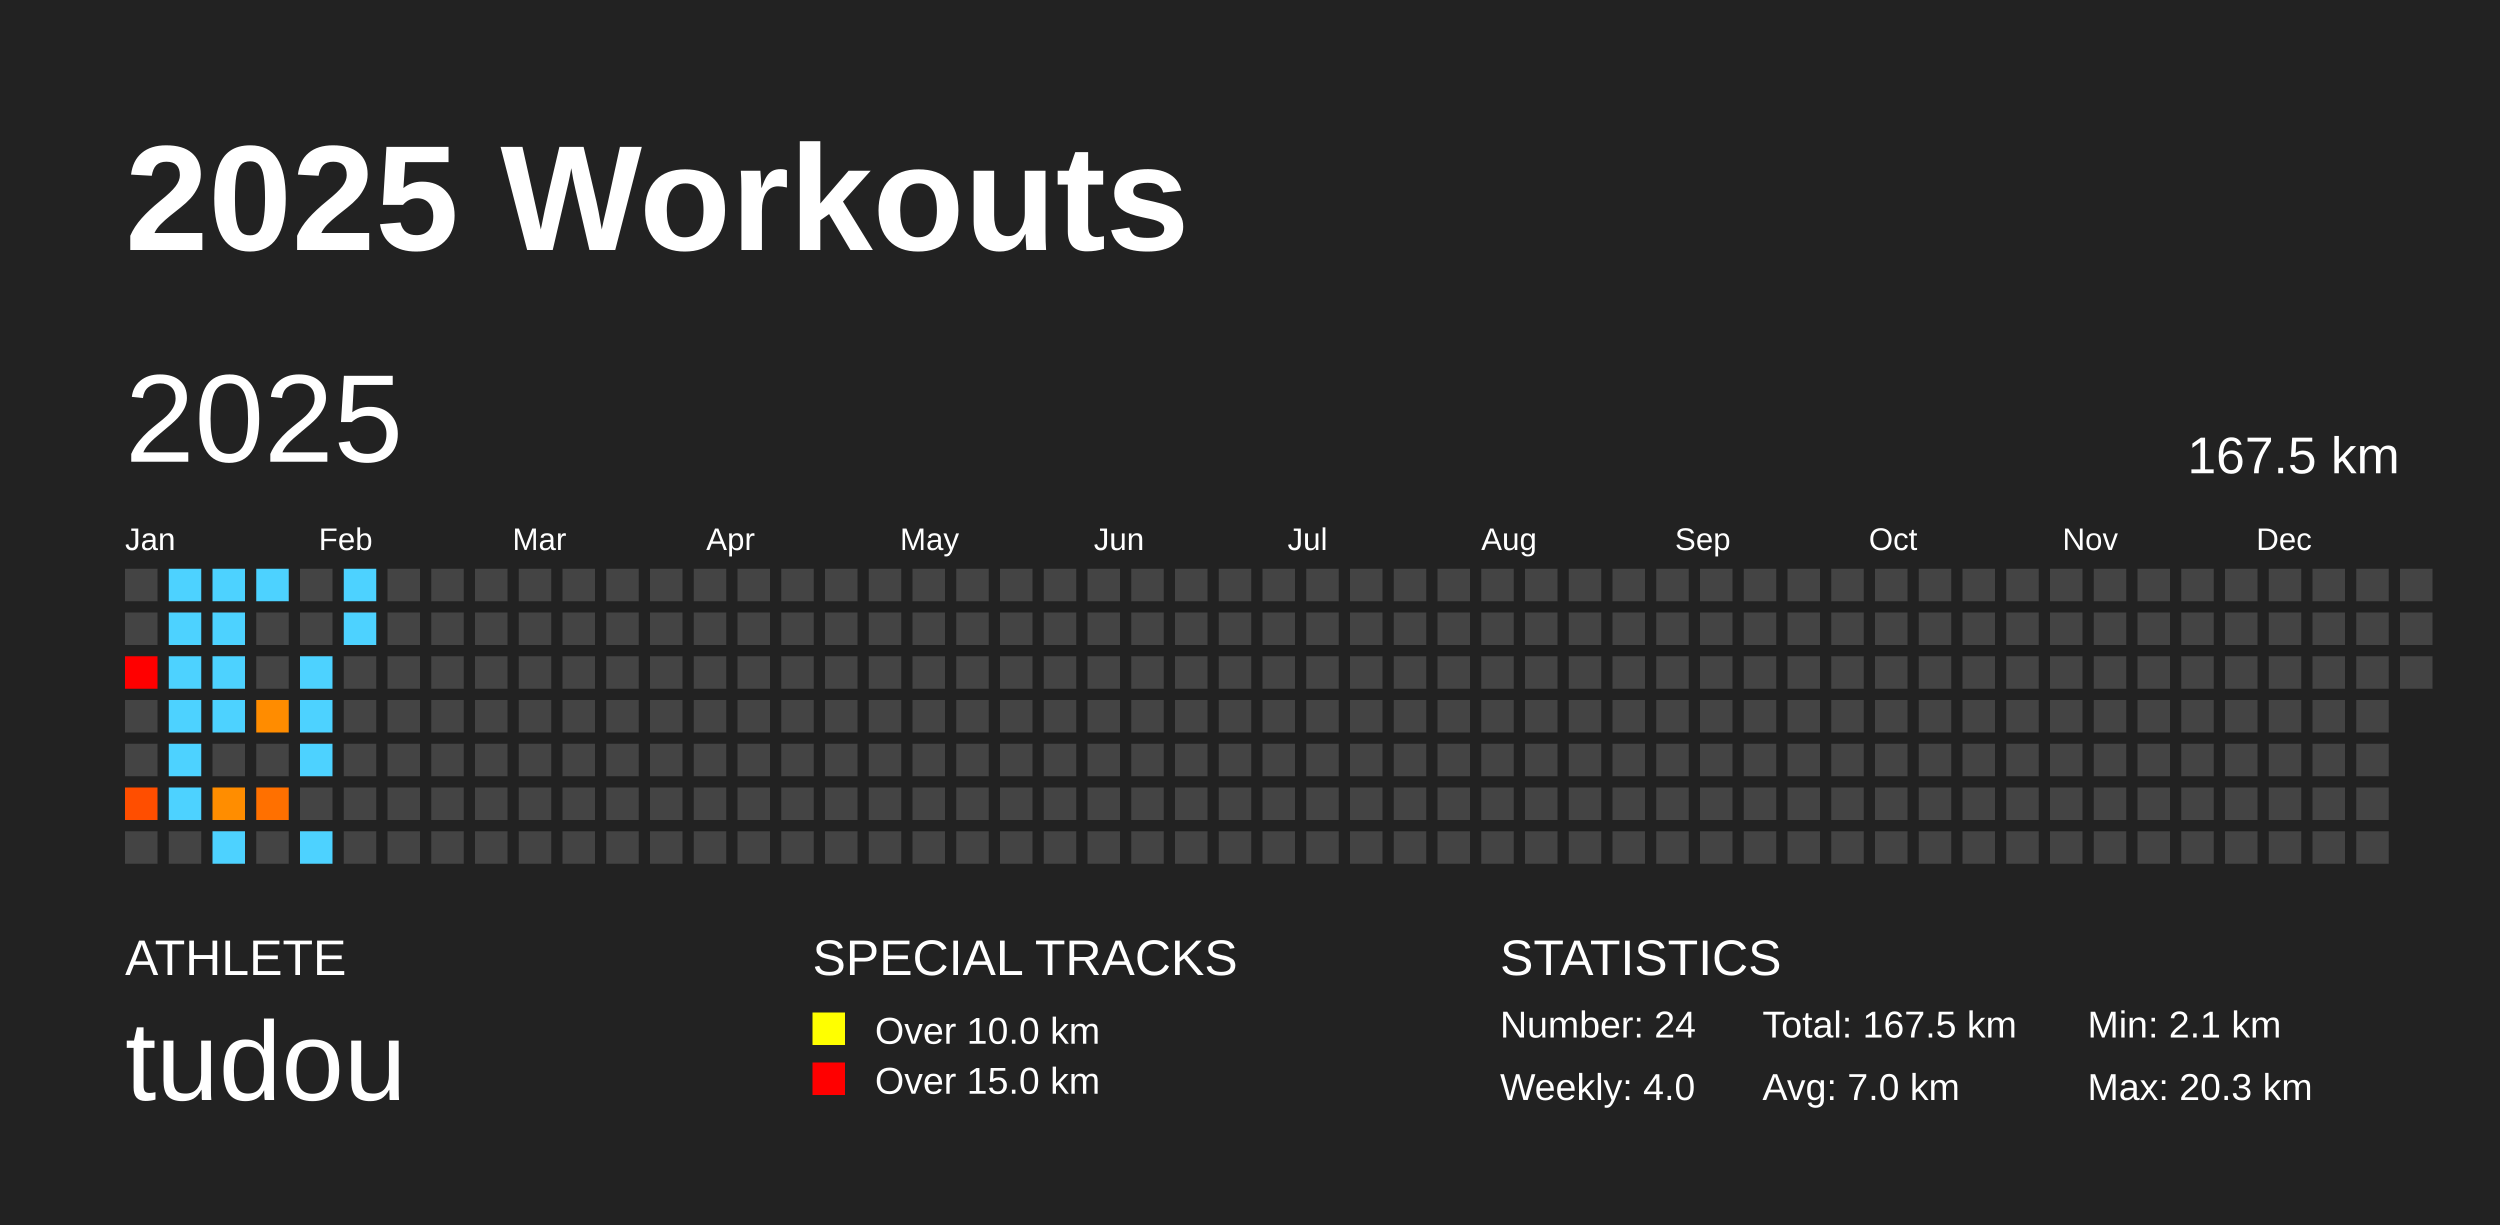
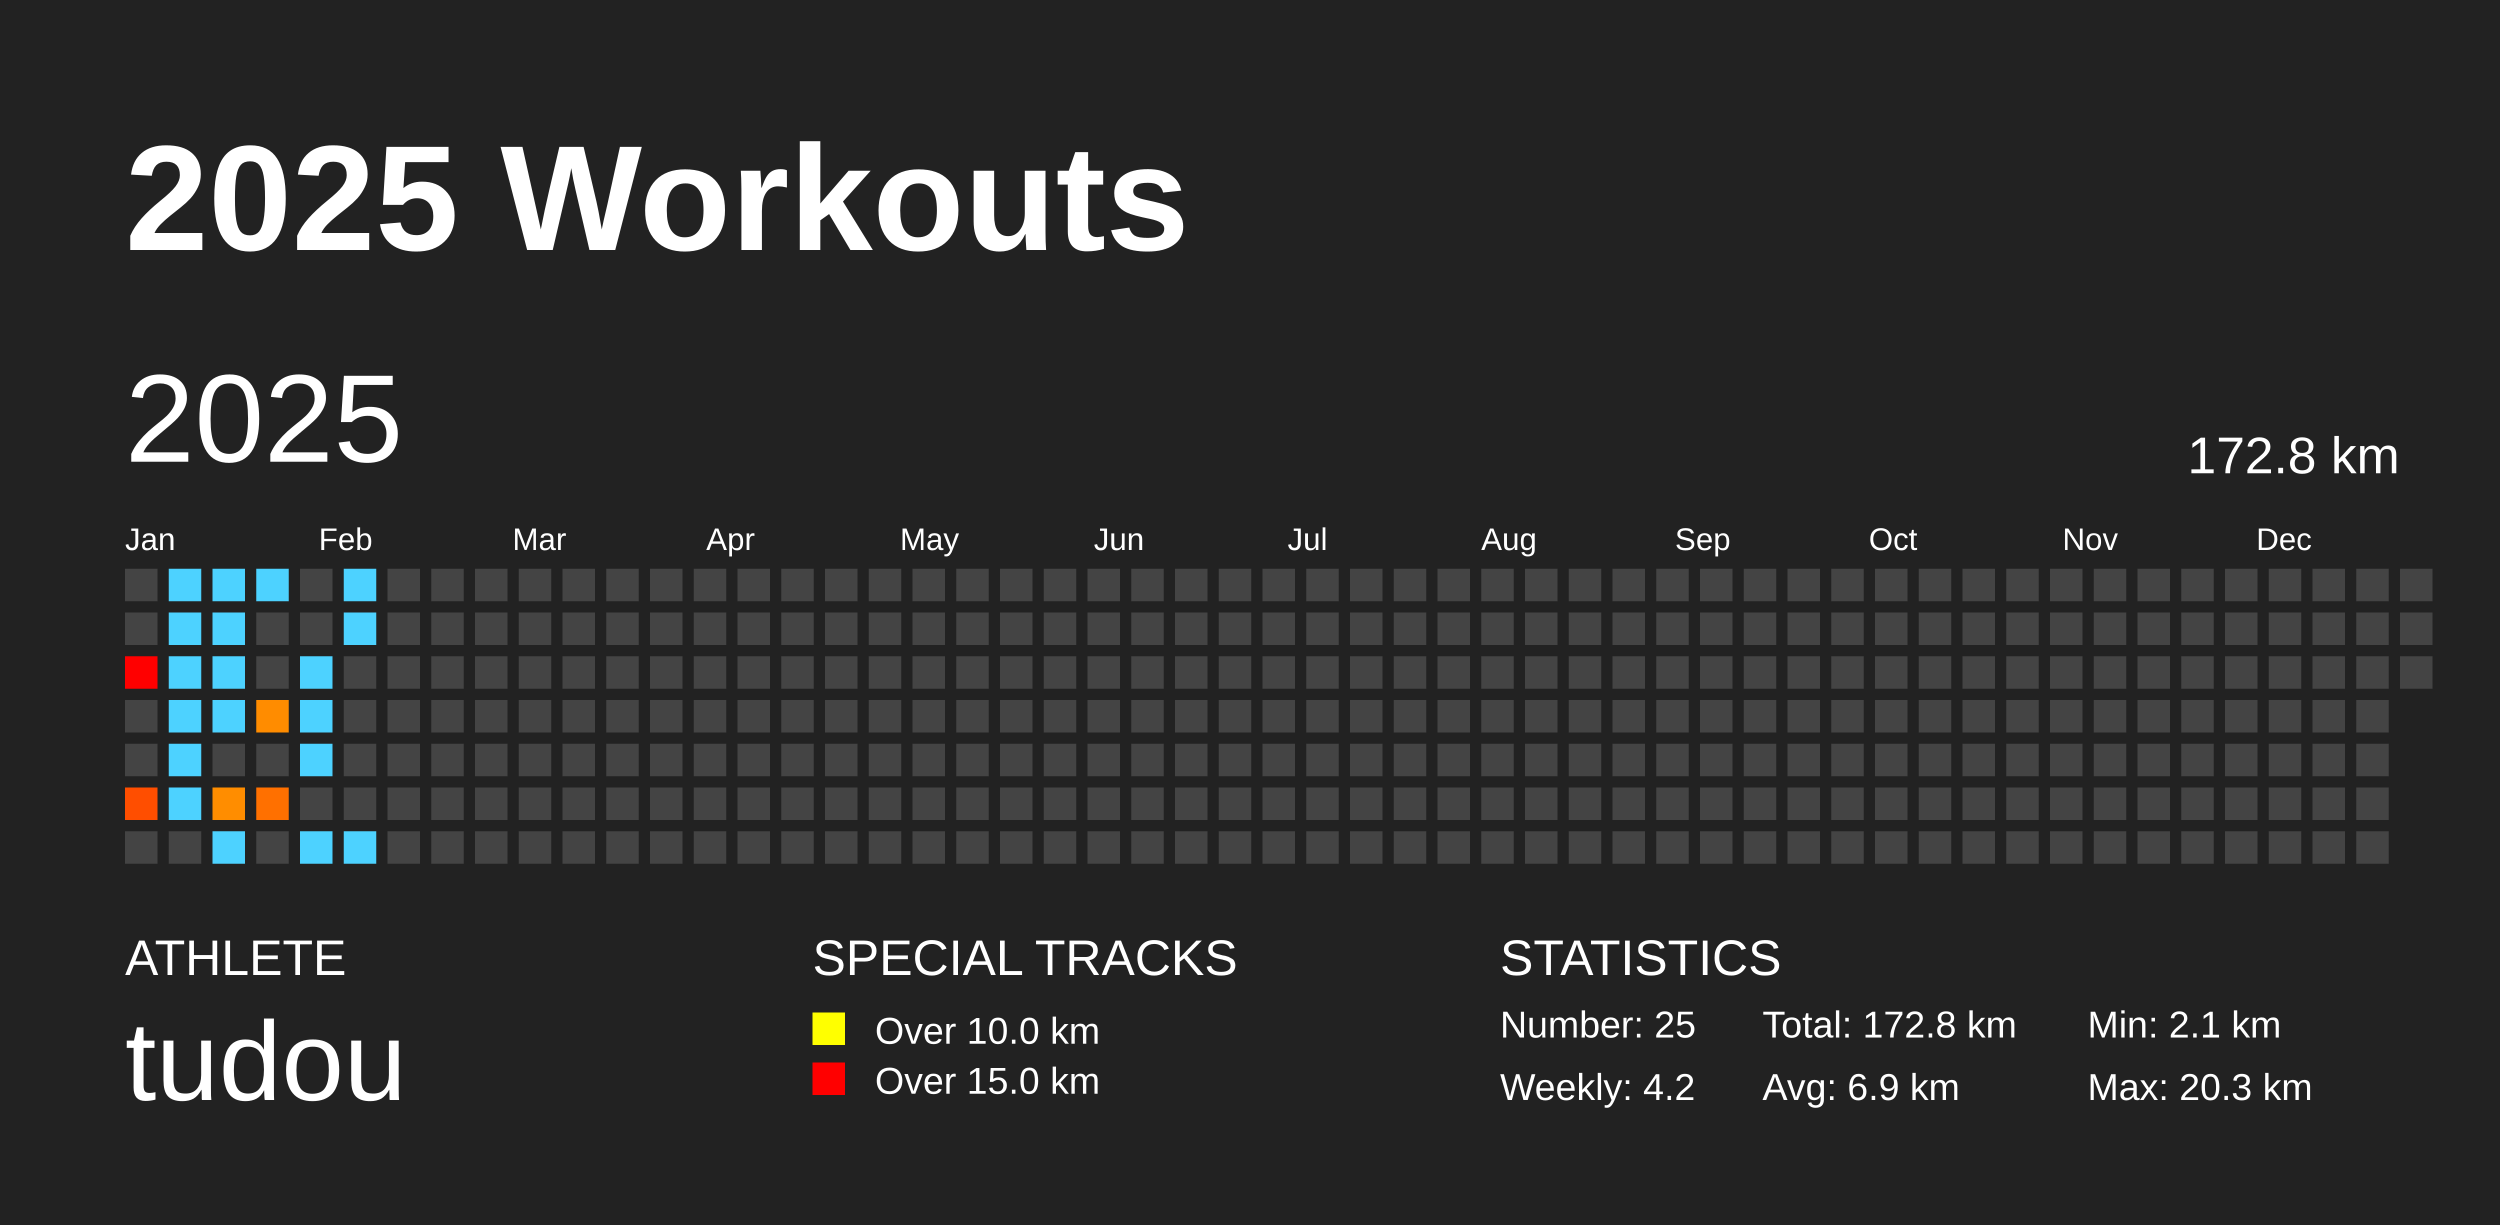
<svg xmlns="http://www.w3.org/2000/svg" baseProfile="full" height="98mm" version="1.1" viewBox="0,0,200,98" width="200mm">
  <defs />
  <rect fill="#222222" height="98" width="200" x="0" y="0" />
  <text fill="#FFFFFF" style="font-size:12px; font-family:Arial; font-weight:bold;" x="10" y="20">2025 Workouts</text>
  <text fill="#FFFFFF" style="font-size:4px; font-family:Arial" x="10" y="78">ATHLETE</text>
  <text fill="#FFFFFF" style="font-size:9px; font-family:Arial" x="10" y="88">tudou</text>
  <text fill="#FFFFFF" style="font-size:4px; font-family:Arial" x="65" y="78">SPECIAL TRACKS</text>
  <rect fill="yellow" height="2.6" width="2.6" x="65" y="81" />
  <text fill="#FFFFFF" style="font-size:3px; font-family:Arial" x="70" y="83.5">Over 10.0 km</text>
  <rect fill="red" height="2.6" width="2.6" x="65" y="85" />
  <text fill="#FFFFFF" style="font-size:3px; font-family:Arial" x="70" y="87.5">Over 15.0 km</text>
  <text fill="#FFFFFF" style="font-size:4px; font-family:Arial" x="120" y="78">STATISTICS</text>
-   <text fill="#FFFFFF" style="font-size:3px; font-family:Arial" x="120" y="83">Number: 24</text>
-   <text fill="#FFFFFF" style="font-size:3px; font-family:Arial" x="120" y="88">Weekly: 4.0</text>
-   <text fill="#FFFFFF" style="font-size:3px; font-family:Arial" x="141" y="83">Total: 167.5 km</text>
-   <text fill="#FFFFFF" style="font-size:3px; font-family:Arial" x="141" y="88">Avg: 7.0 km</text>
+   <text fill="#FFFFFF" style="font-size:3px; font-family:Arial" x="120" y="83">Number: 25</text>
+   <text fill="#FFFFFF" style="font-size:3px; font-family:Arial" x="120" y="88">Weekly: 4.2</text>
+   <text fill="#FFFFFF" style="font-size:3px; font-family:Arial" x="141" y="83">Total: 172.8 km</text>
+   <text fill="#FFFFFF" style="font-size:3px; font-family:Arial" x="141" y="88">Avg: 6.9 km</text>
  <text fill="#FFFFFF" style="font-size:3px; font-family:Arial" x="167" y="83">Min: 2.1 km</text>
  <text fill="#FFFFFF" style="font-size:3px; font-family:Arial" x="167" y="88">Max: 20.3 km</text>
  <text dominant-baseline="hanging" fill="#FFFFFF" style="font-size:10.0px; font-family:Arial;" x="10" y="30">2025</text>
-   <text dominant-baseline="hanging" fill="#FFFFFF" style="font-size:4.125px; font-family:Arial;" x="175" y="35">167.5 km</text>
+   <text dominant-baseline="hanging" fill="#FFFFFF" style="font-size:4.125px; font-family:Arial;" x="175" y="35">172.8 km</text>
  <text fill="#FFFFFF" style="font-size:2.5px; font-family:Arial" x="10.0" y="44">Jan</text>
  <text fill="#FFFFFF" style="font-size:2.5px; font-family:Arial" x="25.5" y="44">Feb</text>
  <text fill="#FFFFFF" style="font-size:2.5px; font-family:Arial" x="41.0" y="44">Mar</text>
  <text fill="#FFFFFF" style="font-size:2.5px; font-family:Arial" x="56.5" y="44">Apr</text>
  <text fill="#FFFFFF" style="font-size:2.5px; font-family:Arial" x="72.0" y="44">May</text>
  <text fill="#FFFFFF" style="font-size:2.5px; font-family:Arial" x="87.5" y="44">Jun</text>
  <text fill="#FFFFFF" style="font-size:2.5px; font-family:Arial" x="103.0" y="44">Jul</text>
  <text fill="#FFFFFF" style="font-size:2.5px; font-family:Arial" x="118.5" y="44">Aug</text>
  <text fill="#FFFFFF" style="font-size:2.5px; font-family:Arial" x="134.0" y="44">Sep</text>
  <text fill="#FFFFFF" style="font-size:2.5px; font-family:Arial" x="149.5" y="44">Oct</text>
  <text fill="#FFFFFF" style="font-size:2.5px; font-family:Arial" x="165.0" y="44">Nov</text>
  <text fill="#FFFFFF" style="font-size:2.5px; font-family:Arial" x="180.5" y="44">Dec</text>
  <rect fill="#444444" height="2.6" width="2.6" x="10.0" y="45.5" />
  <rect fill="#444444" height="2.6" width="2.6" x="10.0" y="49.0" />
  <rect fill="red" height="2.6" width="2.6" x="10.0" y="52.5" />
  <rect fill="#444444" height="2.6" width="2.6" x="10.0" y="56.0" />
  <rect fill="#444444" height="2.6" width="2.6" x="10.0" y="59.5" />
  <rect fill="#ff4e00" height="2.6" width="2.6" x="10.0" y="63.0" />
  <rect fill="#444444" height="2.6" width="2.6" x="10.0" y="66.5" />
  <rect fill="#4dd2ff" height="2.6" width="2.6" x="13.5" y="45.5" />
  <rect fill="#4dd2ff" height="2.6" width="2.6" x="13.5" y="49.0" />
  <rect fill="#4dd2ff" height="2.6" width="2.6" x="13.5" y="52.5" />
  <rect fill="#4dd2ff" height="2.6" width="2.6" x="13.5" y="56.0" />
  <rect fill="#4dd2ff" height="2.6" width="2.6" x="13.5" y="59.5" />
  <rect fill="#4dd2ff" height="2.6" width="2.6" x="13.5" y="63.0" />
  <rect fill="#444444" height="2.6" width="2.6" x="13.5" y="66.5" />
  <rect fill="#4dd2ff" height="2.6" width="2.6" x="17.0" y="45.5" />
  <rect fill="#4dd2ff" height="2.6" width="2.6" x="17.0" y="49.0" />
  <rect fill="#4dd2ff" height="2.6" width="2.6" x="17.0" y="52.5" />
  <rect fill="#4dd2ff" height="2.6" width="2.6" x="17.0" y="56.0" />
  <rect fill="#444444" height="2.6" width="2.6" x="17.0" y="59.5" />
  <rect fill="#ff8d00" height="2.6" width="2.6" x="17.0" y="63.0" />
  <rect fill="#4dd2ff" height="2.6" width="2.6" x="17.0" y="66.5" />
  <rect fill="#4dd2ff" height="2.6" width="2.6" x="20.5" y="45.5" />
  <rect fill="#444444" height="2.6" width="2.6" x="20.5" y="49.0" />
  <rect fill="#444444" height="2.6" width="2.6" x="20.5" y="52.5" />
  <rect fill="#ff8c00" height="2.6" width="2.6" x="20.5" y="56.0" />
  <rect fill="#444444" height="2.6" width="2.6" x="20.5" y="59.5" />
  <rect fill="#ff7000" height="2.6" width="2.6" x="20.5" y="63.0" />
  <rect fill="#444444" height="2.6" width="2.6" x="20.5" y="66.5" />
  <rect fill="#444444" height="2.6" width="2.6" x="24.0" y="45.5" />
  <rect fill="#444444" height="2.6" width="2.6" x="24.0" y="49.0" />
  <rect fill="#4dd2ff" height="2.6" width="2.6" x="24.0" y="52.5" />
  <rect fill="#4dd2ff" height="2.6" width="2.6" x="24.0" y="56.0" />
  <rect fill="#4dd2ff" height="2.6" width="2.6" x="24.0" y="59.5" />
  <rect fill="#444444" height="2.6" width="2.6" x="24.0" y="63.0" />
  <rect fill="#4dd2ff" height="2.6" width="2.6" x="24.0" y="66.5" />
  <rect fill="#4dd2ff" height="2.6" width="2.6" x="27.5" y="45.5" />
  <rect fill="#4dd2ff" height="2.6" width="2.6" x="27.5" y="49.0" />
  <rect fill="#444444" height="2.6" width="2.6" x="27.5" y="52.5" />
  <rect fill="#444444" height="2.6" width="2.6" x="27.5" y="56.0" />
  <rect fill="#444444" height="2.6" width="2.6" x="27.5" y="59.5" />
  <rect fill="#444444" height="2.6" width="2.6" x="27.5" y="63.0" />
-   <rect fill="#444444" height="2.6" width="2.6" x="27.5" y="66.5" />
+   <rect fill="#4dd2ff" height="2.6" width="2.6" x="27.5" y="66.5" />
  <rect fill="#444444" height="2.6" width="2.6" x="31.0" y="45.5" />
  <rect fill="#444444" height="2.6" width="2.6" x="31.0" y="49.0" />
  <rect fill="#444444" height="2.6" width="2.6" x="31.0" y="52.5" />
  <rect fill="#444444" height="2.6" width="2.6" x="31.0" y="56.0" />
  <rect fill="#444444" height="2.6" width="2.6" x="31.0" y="59.5" />
  <rect fill="#444444" height="2.6" width="2.6" x="31.0" y="63.0" />
  <rect fill="#444444" height="2.6" width="2.6" x="31.0" y="66.5" />
  <rect fill="#444444" height="2.6" width="2.6" x="34.5" y="45.5" />
  <rect fill="#444444" height="2.6" width="2.6" x="34.5" y="49.0" />
  <rect fill="#444444" height="2.6" width="2.6" x="34.5" y="52.5" />
  <rect fill="#444444" height="2.6" width="2.6" x="34.5" y="56.0" />
  <rect fill="#444444" height="2.6" width="2.6" x="34.5" y="59.5" />
  <rect fill="#444444" height="2.6" width="2.6" x="34.5" y="63.0" />
  <rect fill="#444444" height="2.6" width="2.6" x="34.5" y="66.5" />
  <rect fill="#444444" height="2.6" width="2.6" x="38.0" y="45.5" />
  <rect fill="#444444" height="2.6" width="2.6" x="38.0" y="49.0" />
  <rect fill="#444444" height="2.6" width="2.6" x="38.0" y="52.5" />
  <rect fill="#444444" height="2.6" width="2.6" x="38.0" y="56.0" />
  <rect fill="#444444" height="2.6" width="2.6" x="38.0" y="59.5" />
  <rect fill="#444444" height="2.6" width="2.6" x="38.0" y="63.0" />
  <rect fill="#444444" height="2.6" width="2.6" x="38.0" y="66.5" />
  <rect fill="#444444" height="2.6" width="2.6" x="41.5" y="45.5" />
  <rect fill="#444444" height="2.6" width="2.6" x="41.5" y="49.0" />
  <rect fill="#444444" height="2.6" width="2.6" x="41.5" y="52.5" />
  <rect fill="#444444" height="2.6" width="2.6" x="41.5" y="56.0" />
  <rect fill="#444444" height="2.6" width="2.6" x="41.5" y="59.5" />
  <rect fill="#444444" height="2.6" width="2.6" x="41.5" y="63.0" />
  <rect fill="#444444" height="2.6" width="2.6" x="41.5" y="66.5" />
  <rect fill="#444444" height="2.6" width="2.6" x="45.0" y="45.5" />
  <rect fill="#444444" height="2.6" width="2.6" x="45.0" y="49.0" />
  <rect fill="#444444" height="2.6" width="2.6" x="45.0" y="52.5" />
  <rect fill="#444444" height="2.6" width="2.6" x="45.0" y="56.0" />
  <rect fill="#444444" height="2.6" width="2.6" x="45.0" y="59.5" />
  <rect fill="#444444" height="2.6" width="2.6" x="45.0" y="63.0" />
  <rect fill="#444444" height="2.6" width="2.6" x="45.0" y="66.5" />
  <rect fill="#444444" height="2.6" width="2.6" x="48.5" y="45.5" />
  <rect fill="#444444" height="2.6" width="2.6" x="48.5" y="49.0" />
  <rect fill="#444444" height="2.6" width="2.6" x="48.5" y="52.5" />
  <rect fill="#444444" height="2.6" width="2.6" x="48.5" y="56.0" />
  <rect fill="#444444" height="2.6" width="2.6" x="48.5" y="59.5" />
  <rect fill="#444444" height="2.6" width="2.6" x="48.5" y="63.0" />
  <rect fill="#444444" height="2.6" width="2.6" x="48.5" y="66.5" />
  <rect fill="#444444" height="2.6" width="2.6" x="52.0" y="45.5" />
  <rect fill="#444444" height="2.6" width="2.6" x="52.0" y="49.0" />
  <rect fill="#444444" height="2.6" width="2.6" x="52.0" y="52.5" />
  <rect fill="#444444" height="2.6" width="2.6" x="52.0" y="56.0" />
  <rect fill="#444444" height="2.6" width="2.6" x="52.0" y="59.5" />
  <rect fill="#444444" height="2.6" width="2.6" x="52.0" y="63.0" />
  <rect fill="#444444" height="2.6" width="2.6" x="52.0" y="66.5" />
  <rect fill="#444444" height="2.6" width="2.6" x="55.5" y="45.5" />
  <rect fill="#444444" height="2.6" width="2.6" x="55.5" y="49.0" />
  <rect fill="#444444" height="2.6" width="2.6" x="55.5" y="52.5" />
  <rect fill="#444444" height="2.6" width="2.6" x="55.5" y="56.0" />
  <rect fill="#444444" height="2.6" width="2.6" x="55.5" y="59.5" />
  <rect fill="#444444" height="2.6" width="2.6" x="55.5" y="63.0" />
  <rect fill="#444444" height="2.6" width="2.6" x="55.5" y="66.5" />
  <rect fill="#444444" height="2.6" width="2.6" x="59.0" y="45.5" />
  <rect fill="#444444" height="2.6" width="2.6" x="59.0" y="49.0" />
  <rect fill="#444444" height="2.6" width="2.6" x="59.0" y="52.5" />
  <rect fill="#444444" height="2.6" width="2.6" x="59.0" y="56.0" />
  <rect fill="#444444" height="2.6" width="2.6" x="59.0" y="59.5" />
  <rect fill="#444444" height="2.6" width="2.6" x="59.0" y="63.0" />
  <rect fill="#444444" height="2.6" width="2.6" x="59.0" y="66.5" />
  <rect fill="#444444" height="2.6" width="2.6" x="62.5" y="45.5" />
  <rect fill="#444444" height="2.6" width="2.6" x="62.5" y="49.0" />
  <rect fill="#444444" height="2.6" width="2.6" x="62.5" y="52.5" />
  <rect fill="#444444" height="2.6" width="2.6" x="62.5" y="56.0" />
  <rect fill="#444444" height="2.6" width="2.6" x="62.5" y="59.5" />
  <rect fill="#444444" height="2.6" width="2.6" x="62.5" y="63.0" />
  <rect fill="#444444" height="2.6" width="2.6" x="62.5" y="66.5" />
  <rect fill="#444444" height="2.6" width="2.6" x="66.0" y="45.5" />
  <rect fill="#444444" height="2.6" width="2.6" x="66.0" y="49.0" />
  <rect fill="#444444" height="2.6" width="2.6" x="66.0" y="52.5" />
  <rect fill="#444444" height="2.6" width="2.6" x="66.0" y="56.0" />
  <rect fill="#444444" height="2.6" width="2.6" x="66.0" y="59.5" />
  <rect fill="#444444" height="2.6" width="2.6" x="66.0" y="63.0" />
  <rect fill="#444444" height="2.6" width="2.6" x="66.0" y="66.5" />
  <rect fill="#444444" height="2.6" width="2.6" x="69.5" y="45.5" />
  <rect fill="#444444" height="2.6" width="2.6" x="69.5" y="49.0" />
  <rect fill="#444444" height="2.6" width="2.6" x="69.5" y="52.5" />
  <rect fill="#444444" height="2.6" width="2.6" x="69.5" y="56.0" />
  <rect fill="#444444" height="2.6" width="2.6" x="69.5" y="59.5" />
  <rect fill="#444444" height="2.6" width="2.6" x="69.5" y="63.0" />
  <rect fill="#444444" height="2.6" width="2.6" x="69.5" y="66.5" />
  <rect fill="#444444" height="2.6" width="2.6" x="73.0" y="45.5" />
  <rect fill="#444444" height="2.6" width="2.6" x="73.0" y="49.0" />
  <rect fill="#444444" height="2.6" width="2.6" x="73.0" y="52.5" />
  <rect fill="#444444" height="2.6" width="2.6" x="73.0" y="56.0" />
  <rect fill="#444444" height="2.6" width="2.6" x="73.0" y="59.5" />
  <rect fill="#444444" height="2.6" width="2.6" x="73.0" y="63.0" />
  <rect fill="#444444" height="2.6" width="2.6" x="73.0" y="66.5" />
  <rect fill="#444444" height="2.6" width="2.6" x="76.5" y="45.5" />
  <rect fill="#444444" height="2.6" width="2.6" x="76.5" y="49.0" />
  <rect fill="#444444" height="2.6" width="2.6" x="76.5" y="52.5" />
  <rect fill="#444444" height="2.6" width="2.6" x="76.5" y="56.0" />
  <rect fill="#444444" height="2.6" width="2.6" x="76.5" y="59.5" />
  <rect fill="#444444" height="2.6" width="2.6" x="76.5" y="63.0" />
  <rect fill="#444444" height="2.6" width="2.6" x="76.5" y="66.5" />
  <rect fill="#444444" height="2.6" width="2.6" x="80.0" y="45.5" />
  <rect fill="#444444" height="2.6" width="2.6" x="80.0" y="49.0" />
  <rect fill="#444444" height="2.6" width="2.6" x="80.0" y="52.5" />
  <rect fill="#444444" height="2.6" width="2.6" x="80.0" y="56.0" />
  <rect fill="#444444" height="2.6" width="2.6" x="80.0" y="59.5" />
  <rect fill="#444444" height="2.6" width="2.6" x="80.0" y="63.0" />
  <rect fill="#444444" height="2.6" width="2.6" x="80.0" y="66.5" />
  <rect fill="#444444" height="2.6" width="2.6" x="83.5" y="45.5" />
  <rect fill="#444444" height="2.6" width="2.6" x="83.5" y="49.0" />
  <rect fill="#444444" height="2.6" width="2.6" x="83.5" y="52.5" />
  <rect fill="#444444" height="2.6" width="2.6" x="83.5" y="56.0" />
  <rect fill="#444444" height="2.6" width="2.6" x="83.5" y="59.5" />
  <rect fill="#444444" height="2.6" width="2.6" x="83.5" y="63.0" />
  <rect fill="#444444" height="2.6" width="2.6" x="83.5" y="66.5" />
  <rect fill="#444444" height="2.6" width="2.6" x="87.0" y="45.5" />
  <rect fill="#444444" height="2.6" width="2.6" x="87.0" y="49.0" />
  <rect fill="#444444" height="2.6" width="2.6" x="87.0" y="52.5" />
  <rect fill="#444444" height="2.6" width="2.6" x="87.0" y="56.0" />
  <rect fill="#444444" height="2.6" width="2.6" x="87.0" y="59.5" />
  <rect fill="#444444" height="2.6" width="2.6" x="87.0" y="63.0" />
  <rect fill="#444444" height="2.6" width="2.6" x="87.0" y="66.5" />
  <rect fill="#444444" height="2.6" width="2.6" x="90.5" y="45.5" />
  <rect fill="#444444" height="2.6" width="2.6" x="90.5" y="49.0" />
  <rect fill="#444444" height="2.6" width="2.6" x="90.5" y="52.5" />
  <rect fill="#444444" height="2.6" width="2.6" x="90.5" y="56.0" />
  <rect fill="#444444" height="2.6" width="2.6" x="90.5" y="59.5" />
  <rect fill="#444444" height="2.6" width="2.6" x="90.5" y="63.0" />
  <rect fill="#444444" height="2.6" width="2.6" x="90.5" y="66.5" />
  <rect fill="#444444" height="2.6" width="2.6" x="94.0" y="45.5" />
  <rect fill="#444444" height="2.6" width="2.6" x="94.0" y="49.0" />
  <rect fill="#444444" height="2.6" width="2.6" x="94.0" y="52.5" />
  <rect fill="#444444" height="2.6" width="2.6" x="94.0" y="56.0" />
  <rect fill="#444444" height="2.6" width="2.6" x="94.0" y="59.5" />
  <rect fill="#444444" height="2.6" width="2.6" x="94.0" y="63.0" />
  <rect fill="#444444" height="2.6" width="2.6" x="94.0" y="66.5" />
  <rect fill="#444444" height="2.6" width="2.6" x="97.5" y="45.5" />
  <rect fill="#444444" height="2.6" width="2.6" x="97.5" y="49.0" />
  <rect fill="#444444" height="2.6" width="2.6" x="97.5" y="52.5" />
  <rect fill="#444444" height="2.6" width="2.6" x="97.5" y="56.0" />
  <rect fill="#444444" height="2.6" width="2.6" x="97.5" y="59.5" />
  <rect fill="#444444" height="2.6" width="2.6" x="97.5" y="63.0" />
  <rect fill="#444444" height="2.6" width="2.6" x="97.5" y="66.5" />
  <rect fill="#444444" height="2.6" width="2.6" x="101.0" y="45.5" />
  <rect fill="#444444" height="2.6" width="2.6" x="101.0" y="49.0" />
  <rect fill="#444444" height="2.6" width="2.6" x="101.0" y="52.5" />
  <rect fill="#444444" height="2.6" width="2.6" x="101.0" y="56.0" />
  <rect fill="#444444" height="2.6" width="2.6" x="101.0" y="59.5" />
  <rect fill="#444444" height="2.6" width="2.6" x="101.0" y="63.0" />
  <rect fill="#444444" height="2.6" width="2.6" x="101.0" y="66.5" />
  <rect fill="#444444" height="2.6" width="2.6" x="104.5" y="45.5" />
  <rect fill="#444444" height="2.6" width="2.6" x="104.5" y="49.0" />
  <rect fill="#444444" height="2.6" width="2.6" x="104.5" y="52.5" />
  <rect fill="#444444" height="2.6" width="2.6" x="104.5" y="56.0" />
  <rect fill="#444444" height="2.6" width="2.6" x="104.5" y="59.5" />
  <rect fill="#444444" height="2.6" width="2.6" x="104.5" y="63.0" />
  <rect fill="#444444" height="2.6" width="2.6" x="104.5" y="66.5" />
  <rect fill="#444444" height="2.6" width="2.6" x="108.0" y="45.5" />
  <rect fill="#444444" height="2.6" width="2.6" x="108.0" y="49.0" />
  <rect fill="#444444" height="2.6" width="2.6" x="108.0" y="52.5" />
  <rect fill="#444444" height="2.6" width="2.6" x="108.0" y="56.0" />
  <rect fill="#444444" height="2.6" width="2.6" x="108.0" y="59.5" />
  <rect fill="#444444" height="2.6" width="2.6" x="108.0" y="63.0" />
  <rect fill="#444444" height="2.6" width="2.6" x="108.0" y="66.5" />
  <rect fill="#444444" height="2.6" width="2.6" x="111.5" y="45.5" />
  <rect fill="#444444" height="2.6" width="2.6" x="111.5" y="49.0" />
  <rect fill="#444444" height="2.6" width="2.6" x="111.5" y="52.5" />
  <rect fill="#444444" height="2.6" width="2.6" x="111.5" y="56.0" />
  <rect fill="#444444" height="2.6" width="2.6" x="111.5" y="59.5" />
  <rect fill="#444444" height="2.6" width="2.6" x="111.5" y="63.0" />
  <rect fill="#444444" height="2.6" width="2.6" x="111.5" y="66.5" />
  <rect fill="#444444" height="2.6" width="2.6" x="115.0" y="45.5" />
  <rect fill="#444444" height="2.6" width="2.6" x="115.0" y="49.0" />
  <rect fill="#444444" height="2.6" width="2.6" x="115.0" y="52.5" />
  <rect fill="#444444" height="2.6" width="2.6" x="115.0" y="56.0" />
  <rect fill="#444444" height="2.6" width="2.6" x="115.0" y="59.5" />
  <rect fill="#444444" height="2.6" width="2.6" x="115.0" y="63.0" />
  <rect fill="#444444" height="2.6" width="2.6" x="115.0" y="66.5" />
  <rect fill="#444444" height="2.6" width="2.6" x="118.5" y="45.5" />
  <rect fill="#444444" height="2.6" width="2.6" x="118.5" y="49.0" />
  <rect fill="#444444" height="2.6" width="2.6" x="118.5" y="52.5" />
  <rect fill="#444444" height="2.6" width="2.6" x="118.5" y="56.0" />
  <rect fill="#444444" height="2.6" width="2.6" x="118.5" y="59.5" />
  <rect fill="#444444" height="2.6" width="2.6" x="118.5" y="63.0" />
  <rect fill="#444444" height="2.6" width="2.6" x="118.5" y="66.5" />
  <rect fill="#444444" height="2.6" width="2.6" x="122.0" y="45.5" />
  <rect fill="#444444" height="2.6" width="2.6" x="122.0" y="49.0" />
  <rect fill="#444444" height="2.6" width="2.6" x="122.0" y="52.5" />
  <rect fill="#444444" height="2.6" width="2.6" x="122.0" y="56.0" />
  <rect fill="#444444" height="2.6" width="2.6" x="122.0" y="59.5" />
  <rect fill="#444444" height="2.6" width="2.6" x="122.0" y="63.0" />
  <rect fill="#444444" height="2.6" width="2.6" x="122.0" y="66.5" />
  <rect fill="#444444" height="2.6" width="2.6" x="125.5" y="45.5" />
  <rect fill="#444444" height="2.6" width="2.6" x="125.5" y="49.0" />
  <rect fill="#444444" height="2.6" width="2.6" x="125.5" y="52.5" />
  <rect fill="#444444" height="2.6" width="2.6" x="125.5" y="56.0" />
  <rect fill="#444444" height="2.6" width="2.6" x="125.5" y="59.5" />
  <rect fill="#444444" height="2.6" width="2.6" x="125.5" y="63.0" />
  <rect fill="#444444" height="2.6" width="2.6" x="125.5" y="66.5" />
  <rect fill="#444444" height="2.6" width="2.6" x="129.0" y="45.5" />
  <rect fill="#444444" height="2.6" width="2.6" x="129.0" y="49.0" />
  <rect fill="#444444" height="2.6" width="2.6" x="129.0" y="52.5" />
  <rect fill="#444444" height="2.6" width="2.6" x="129.0" y="56.0" />
  <rect fill="#444444" height="2.6" width="2.6" x="129.0" y="59.5" />
  <rect fill="#444444" height="2.6" width="2.6" x="129.0" y="63.0" />
  <rect fill="#444444" height="2.6" width="2.6" x="129.0" y="66.5" />
  <rect fill="#444444" height="2.6" width="2.6" x="132.5" y="45.5" />
  <rect fill="#444444" height="2.6" width="2.6" x="132.5" y="49.0" />
  <rect fill="#444444" height="2.6" width="2.6" x="132.5" y="52.5" />
  <rect fill="#444444" height="2.6" width="2.6" x="132.5" y="56.0" />
  <rect fill="#444444" height="2.6" width="2.6" x="132.5" y="59.5" />
  <rect fill="#444444" height="2.6" width="2.6" x="132.5" y="63.0" />
  <rect fill="#444444" height="2.6" width="2.6" x="132.5" y="66.5" />
  <rect fill="#444444" height="2.6" width="2.6" x="136.0" y="45.5" />
  <rect fill="#444444" height="2.6" width="2.6" x="136.0" y="49.0" />
  <rect fill="#444444" height="2.6" width="2.6" x="136.0" y="52.5" />
  <rect fill="#444444" height="2.6" width="2.6" x="136.0" y="56.0" />
  <rect fill="#444444" height="2.6" width="2.6" x="136.0" y="59.5" />
  <rect fill="#444444" height="2.6" width="2.6" x="136.0" y="63.0" />
  <rect fill="#444444" height="2.6" width="2.6" x="136.0" y="66.5" />
  <rect fill="#444444" height="2.6" width="2.6" x="139.5" y="45.5" />
  <rect fill="#444444" height="2.6" width="2.6" x="139.5" y="49.0" />
  <rect fill="#444444" height="2.6" width="2.6" x="139.5" y="52.5" />
  <rect fill="#444444" height="2.6" width="2.6" x="139.5" y="56.0" />
  <rect fill="#444444" height="2.6" width="2.6" x="139.5" y="59.5" />
  <rect fill="#444444" height="2.6" width="2.6" x="139.5" y="63.0" />
  <rect fill="#444444" height="2.6" width="2.6" x="139.5" y="66.5" />
  <rect fill="#444444" height="2.6" width="2.6" x="143.0" y="45.5" />
  <rect fill="#444444" height="2.6" width="2.6" x="143.0" y="49.0" />
  <rect fill="#444444" height="2.6" width="2.6" x="143.0" y="52.5" />
  <rect fill="#444444" height="2.6" width="2.6" x="143.0" y="56.0" />
  <rect fill="#444444" height="2.6" width="2.6" x="143.0" y="59.5" />
  <rect fill="#444444" height="2.6" width="2.6" x="143.0" y="63.0" />
  <rect fill="#444444" height="2.6" width="2.6" x="143.0" y="66.5" />
  <rect fill="#444444" height="2.6" width="2.6" x="146.5" y="45.5" />
  <rect fill="#444444" height="2.6" width="2.6" x="146.5" y="49.0" />
  <rect fill="#444444" height="2.6" width="2.6" x="146.5" y="52.5" />
  <rect fill="#444444" height="2.6" width="2.6" x="146.5" y="56.0" />
  <rect fill="#444444" height="2.6" width="2.6" x="146.5" y="59.5" />
  <rect fill="#444444" height="2.6" width="2.6" x="146.5" y="63.0" />
  <rect fill="#444444" height="2.6" width="2.6" x="146.5" y="66.5" />
  <rect fill="#444444" height="2.6" width="2.6" x="150.0" y="45.5" />
  <rect fill="#444444" height="2.6" width="2.6" x="150.0" y="49.0" />
  <rect fill="#444444" height="2.6" width="2.6" x="150.0" y="52.5" />
  <rect fill="#444444" height="2.6" width="2.6" x="150.0" y="56.0" />
  <rect fill="#444444" height="2.6" width="2.6" x="150.0" y="59.5" />
  <rect fill="#444444" height="2.6" width="2.6" x="150.0" y="63.0" />
  <rect fill="#444444" height="2.6" width="2.6" x="150.0" y="66.5" />
  <rect fill="#444444" height="2.6" width="2.6" x="153.5" y="45.5" />
  <rect fill="#444444" height="2.6" width="2.6" x="153.5" y="49.0" />
  <rect fill="#444444" height="2.6" width="2.6" x="153.5" y="52.5" />
  <rect fill="#444444" height="2.6" width="2.6" x="153.5" y="56.0" />
  <rect fill="#444444" height="2.6" width="2.6" x="153.5" y="59.5" />
  <rect fill="#444444" height="2.6" width="2.6" x="153.5" y="63.0" />
  <rect fill="#444444" height="2.6" width="2.6" x="153.5" y="66.5" />
  <rect fill="#444444" height="2.6" width="2.6" x="157.0" y="45.5" />
  <rect fill="#444444" height="2.6" width="2.6" x="157.0" y="49.0" />
  <rect fill="#444444" height="2.6" width="2.6" x="157.0" y="52.5" />
  <rect fill="#444444" height="2.6" width="2.6" x="157.0" y="56.0" />
  <rect fill="#444444" height="2.6" width="2.6" x="157.0" y="59.5" />
  <rect fill="#444444" height="2.6" width="2.6" x="157.0" y="63.0" />
  <rect fill="#444444" height="2.6" width="2.6" x="157.0" y="66.5" />
  <rect fill="#444444" height="2.6" width="2.6" x="160.5" y="45.5" />
  <rect fill="#444444" height="2.6" width="2.6" x="160.5" y="49.0" />
  <rect fill="#444444" height="2.6" width="2.6" x="160.5" y="52.5" />
  <rect fill="#444444" height="2.6" width="2.6" x="160.5" y="56.0" />
  <rect fill="#444444" height="2.6" width="2.6" x="160.5" y="59.5" />
  <rect fill="#444444" height="2.6" width="2.6" x="160.5" y="63.0" />
  <rect fill="#444444" height="2.6" width="2.6" x="160.5" y="66.5" />
  <rect fill="#444444" height="2.6" width="2.6" x="164.0" y="45.5" />
  <rect fill="#444444" height="2.6" width="2.6" x="164.0" y="49.0" />
  <rect fill="#444444" height="2.6" width="2.6" x="164.0" y="52.5" />
  <rect fill="#444444" height="2.6" width="2.6" x="164.0" y="56.0" />
  <rect fill="#444444" height="2.6" width="2.6" x="164.0" y="59.5" />
  <rect fill="#444444" height="2.6" width="2.6" x="164.0" y="63.0" />
  <rect fill="#444444" height="2.6" width="2.6" x="164.0" y="66.5" />
  <rect fill="#444444" height="2.6" width="2.6" x="167.5" y="45.5" />
  <rect fill="#444444" height="2.6" width="2.6" x="167.5" y="49.0" />
  <rect fill="#444444" height="2.6" width="2.6" x="167.5" y="52.5" />
  <rect fill="#444444" height="2.6" width="2.6" x="167.5" y="56.0" />
  <rect fill="#444444" height="2.6" width="2.6" x="167.5" y="59.5" />
  <rect fill="#444444" height="2.6" width="2.6" x="167.5" y="63.0" />
  <rect fill="#444444" height="2.6" width="2.6" x="167.5" y="66.5" />
  <rect fill="#444444" height="2.6" width="2.6" x="171.0" y="45.5" />
  <rect fill="#444444" height="2.6" width="2.6" x="171.0" y="49.0" />
  <rect fill="#444444" height="2.6" width="2.6" x="171.0" y="52.5" />
  <rect fill="#444444" height="2.6" width="2.6" x="171.0" y="56.0" />
  <rect fill="#444444" height="2.6" width="2.6" x="171.0" y="59.5" />
  <rect fill="#444444" height="2.6" width="2.6" x="171.0" y="63.0" />
  <rect fill="#444444" height="2.6" width="2.6" x="171.0" y="66.5" />
  <rect fill="#444444" height="2.6" width="2.6" x="174.5" y="45.5" />
  <rect fill="#444444" height="2.6" width="2.6" x="174.5" y="49.0" />
  <rect fill="#444444" height="2.6" width="2.6" x="174.5" y="52.5" />
  <rect fill="#444444" height="2.6" width="2.6" x="174.5" y="56.0" />
  <rect fill="#444444" height="2.6" width="2.6" x="174.5" y="59.5" />
  <rect fill="#444444" height="2.6" width="2.6" x="174.5" y="63.0" />
  <rect fill="#444444" height="2.6" width="2.6" x="174.5" y="66.5" />
  <rect fill="#444444" height="2.6" width="2.6" x="178.0" y="45.5" />
  <rect fill="#444444" height="2.6" width="2.6" x="178.0" y="49.0" />
  <rect fill="#444444" height="2.6" width="2.6" x="178.0" y="52.5" />
  <rect fill="#444444" height="2.6" width="2.6" x="178.0" y="56.0" />
  <rect fill="#444444" height="2.6" width="2.6" x="178.0" y="59.5" />
  <rect fill="#444444" height="2.6" width="2.6" x="178.0" y="63.0" />
  <rect fill="#444444" height="2.6" width="2.6" x="178.0" y="66.5" />
  <rect fill="#444444" height="2.6" width="2.6" x="181.5" y="45.5" />
  <rect fill="#444444" height="2.6" width="2.6" x="181.5" y="49.0" />
  <rect fill="#444444" height="2.6" width="2.6" x="181.5" y="52.5" />
  <rect fill="#444444" height="2.6" width="2.6" x="181.5" y="56.0" />
  <rect fill="#444444" height="2.6" width="2.6" x="181.5" y="59.5" />
  <rect fill="#444444" height="2.6" width="2.6" x="181.5" y="63.0" />
  <rect fill="#444444" height="2.6" width="2.6" x="181.5" y="66.5" />
  <rect fill="#444444" height="2.6" width="2.6" x="185.0" y="45.5" />
  <rect fill="#444444" height="2.6" width="2.6" x="185.0" y="49.0" />
  <rect fill="#444444" height="2.6" width="2.6" x="185.0" y="52.5" />
  <rect fill="#444444" height="2.6" width="2.6" x="185.0" y="56.0" />
  <rect fill="#444444" height="2.6" width="2.6" x="185.0" y="59.5" />
  <rect fill="#444444" height="2.6" width="2.6" x="185.0" y="63.0" />
  <rect fill="#444444" height="2.6" width="2.6" x="185.0" y="66.5" />
  <rect fill="#444444" height="2.6" width="2.6" x="188.5" y="45.5" />
  <rect fill="#444444" height="2.6" width="2.6" x="188.5" y="49.0" />
  <rect fill="#444444" height="2.6" width="2.6" x="188.5" y="52.5" />
  <rect fill="#444444" height="2.6" width="2.6" x="188.5" y="56.0" />
  <rect fill="#444444" height="2.6" width="2.6" x="188.5" y="59.5" />
  <rect fill="#444444" height="2.6" width="2.6" x="188.5" y="63.0" />
  <rect fill="#444444" height="2.6" width="2.6" x="188.5" y="66.5" />
  <rect fill="#444444" height="2.6" width="2.6" x="192.0" y="45.5" />
  <rect fill="#444444" height="2.6" width="2.6" x="192.0" y="49.0" />
  <rect fill="#444444" height="2.6" width="2.6" x="192.0" y="52.5" />
</svg>
